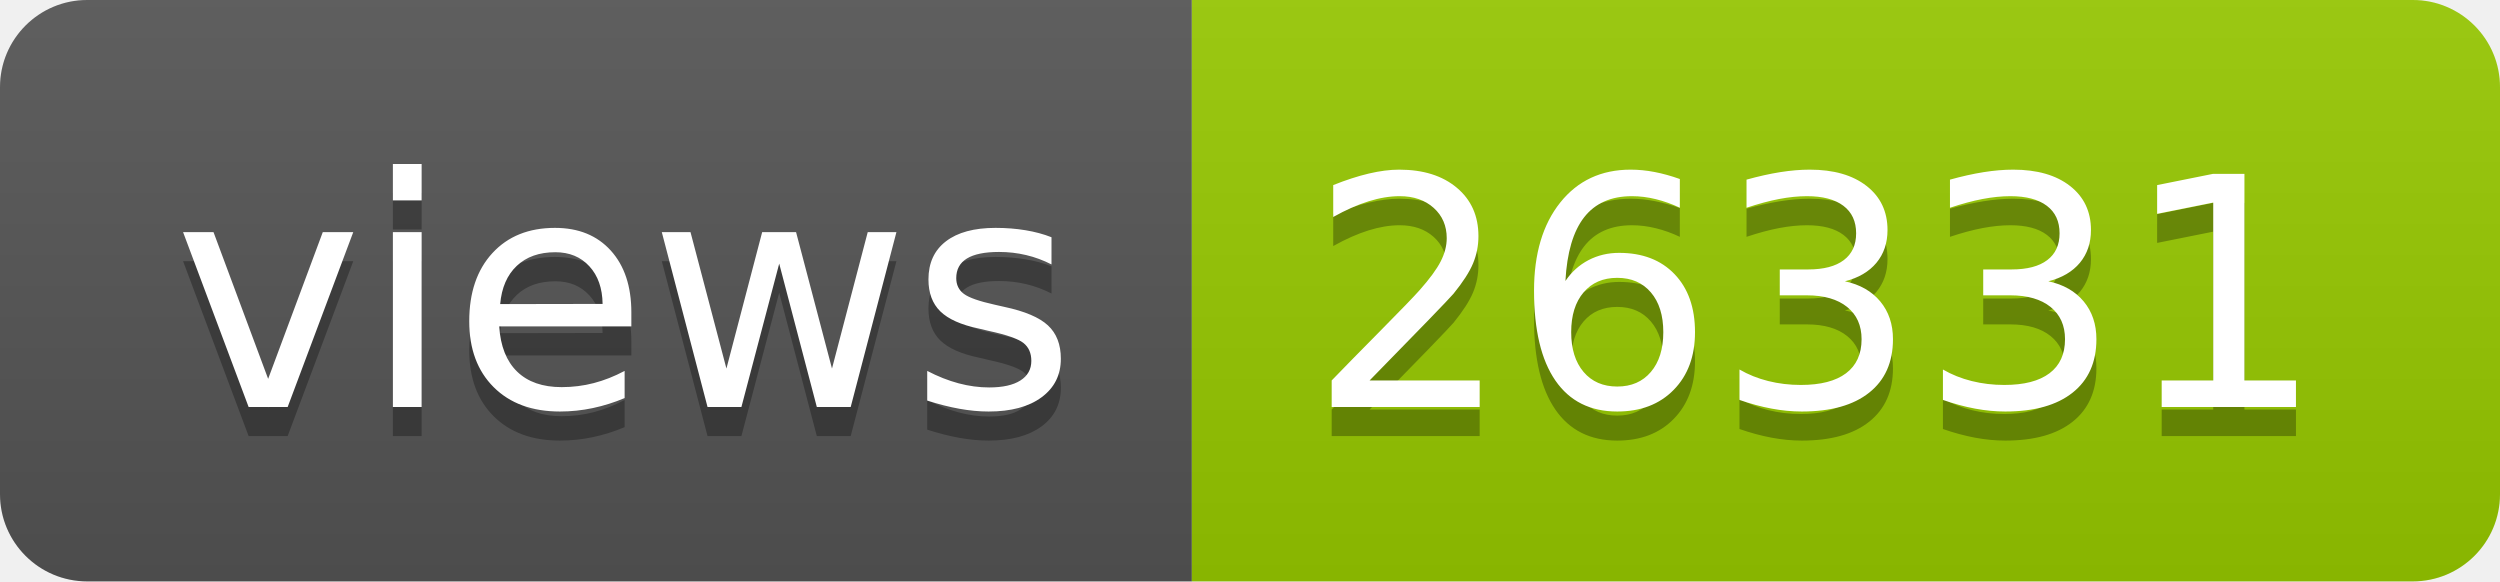
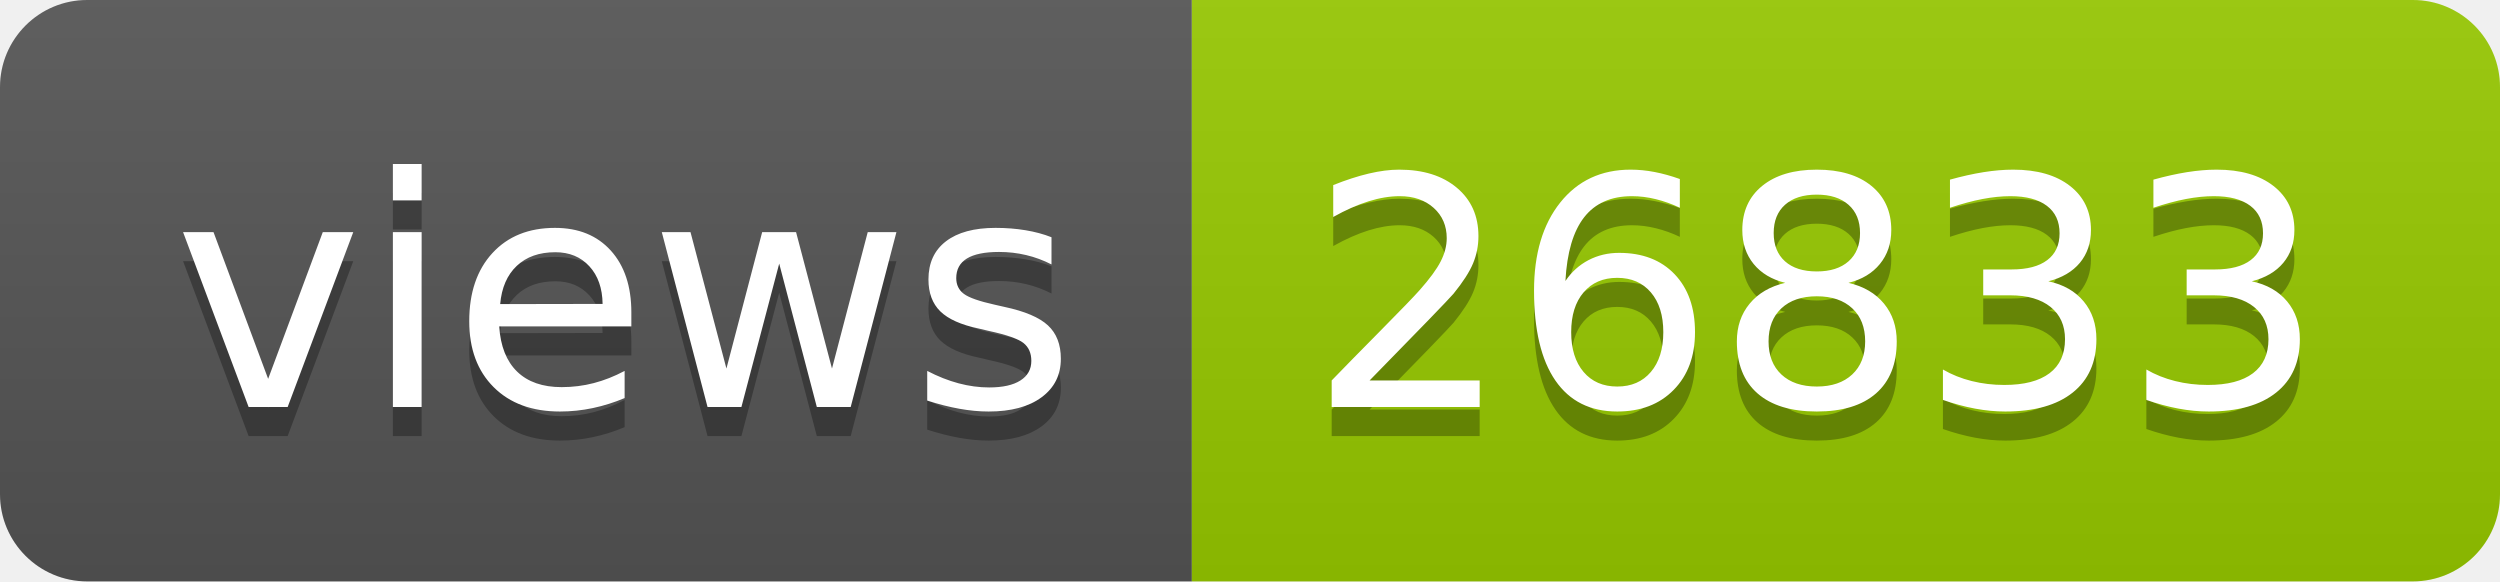
- <svg xmlns="http://www.w3.org/2000/svg" width="86" height="20" role="img" aria-label="views: 26331">
+ <svg xmlns="http://www.w3.org/2000/svg" width="86" height="20" role="img" aria-label="views: 26833">
  <linearGradient id="s" x2="0" y2="100%">
    <stop offset="0" stop-color="#bbb" stop-opacity=".1" />
    <stop offset="1" stop-opacity=".1" />
  </linearGradient>
  <clipPath id="r">
    <rect width="86" height="20" rx="3" fill="#fff" />
  </clipPath>
  <g clip-path="url(#r)">
    <rect width="41" height="20" fill="#555" />
    <rect x="41" width="45" height="20" fill="#97ca00" />
    <rect width="86" height="20" fill="url(#s)" />
  </g>
  <g fill="#fff" text-anchor="middle" font-family="Verdana,Geneva,DejaVu Sans,sans-serif" text-rendering="geometricPrecision" font-size="110">
    <text aria-hidden="true" x="215" y="150" fill="#010101" fill-opacity=".3" transform="scale(.1)" textLength="310">views</text>
    <text x="215" y="140" transform="scale(.1)" fill="#fff" textLength="310">views</text>
-     <text aria-hidden="true" x="625" y="150" fill="#010101" fill-opacity=".3" transform="scale(.1)" textLength="350">26331</text>
-     <text x="625" y="140" transform="scale(.1)" fill="#fff" textLength="350">26331</text>
+     <text aria-hidden="true" x="625" y="150" fill="#010101" fill-opacity=".3" transform="scale(.1)" textLength="350">26833</text>
+     <text x="625" y="140" transform="scale(.1)" fill="#fff" textLength="350">26833</text>
  </g>
</svg>
